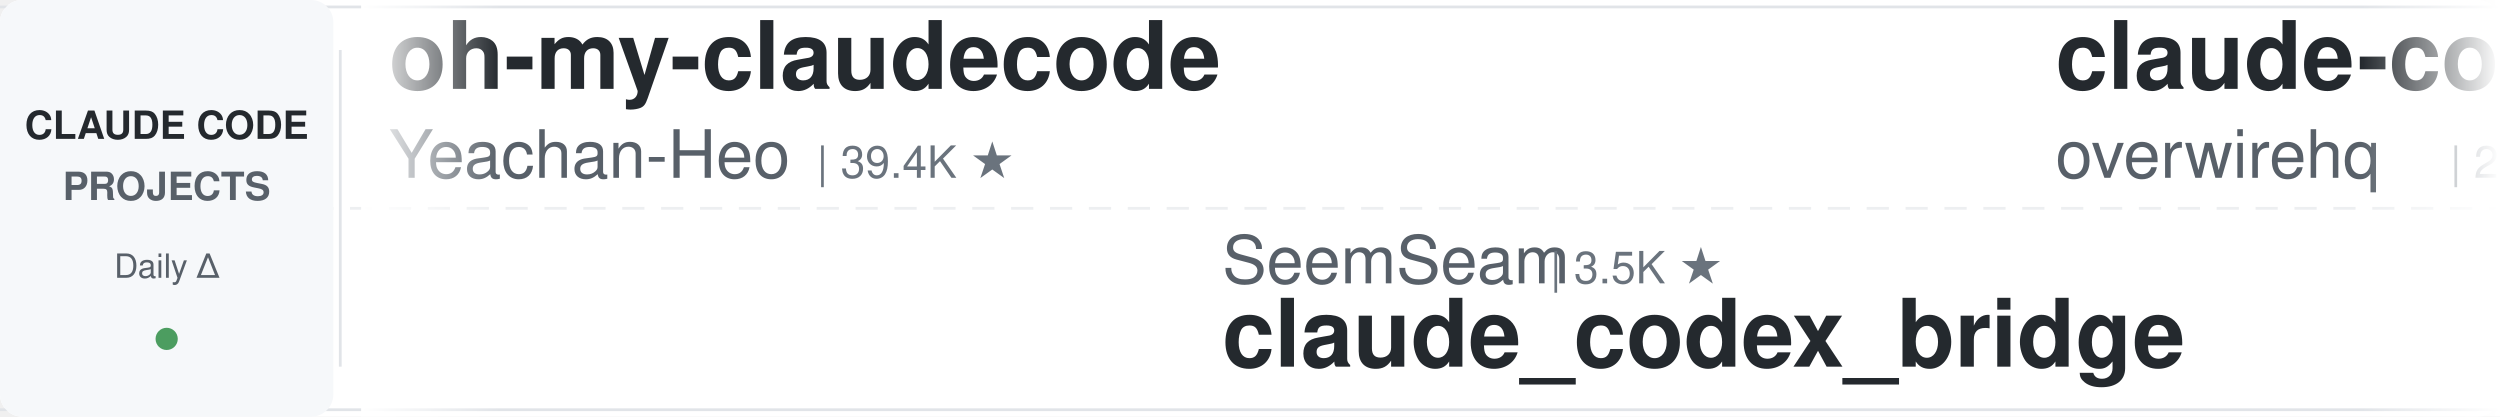
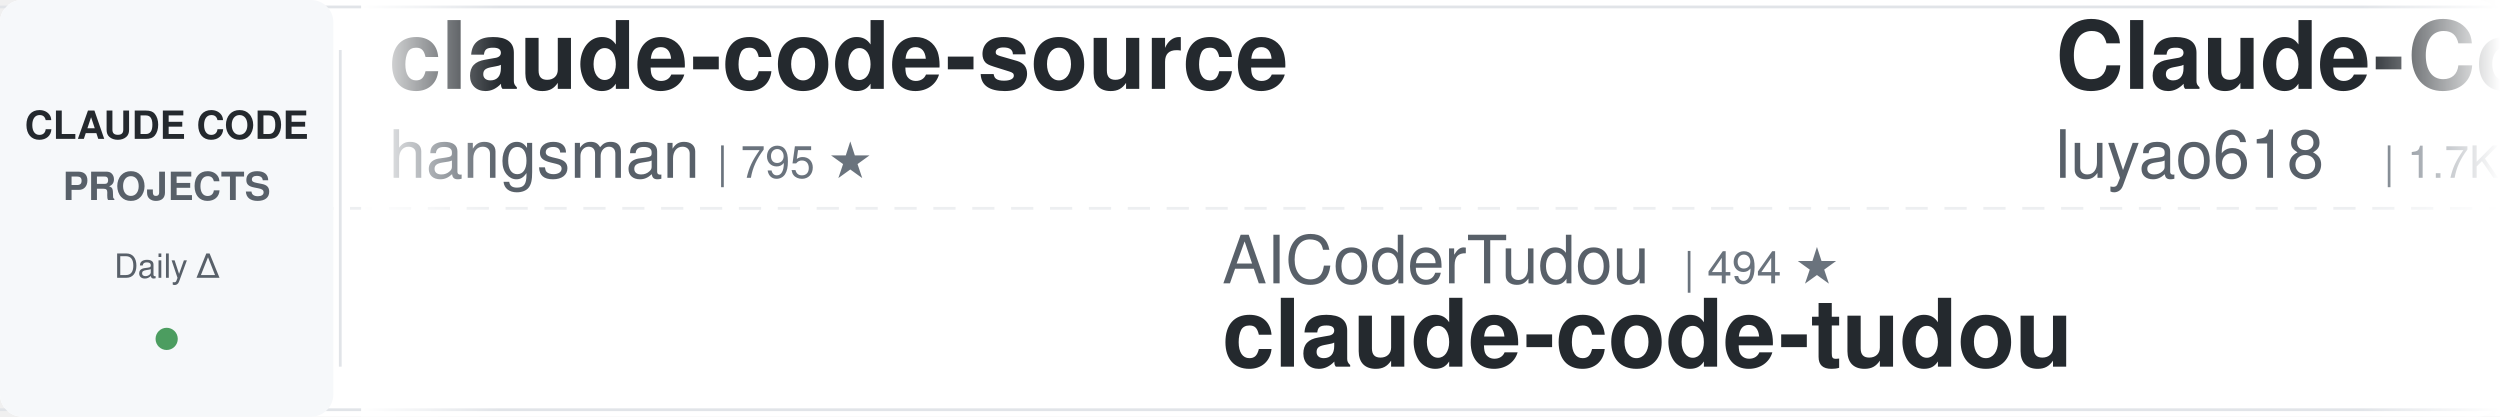
<svg xmlns="http://www.w3.org/2000/svg" width="900" height="150">
  <defs>
    <linearGradient id="leftFade" x1="0%" y1="0%" x2="100%" y2="0%">
      <stop offset="0%" style="stop-color:#ffffff;stop-opacity:1" />
      <stop offset="100%" style="stop-color:#ffffff;stop-opacity:0" />
    </linearGradient>
    <linearGradient id="rightFade" x1="0%" y1="0%" x2="100%" y2="0%">
      <stop offset="0%" style="stop-color:#ffffff;stop-opacity:0" />
      <stop offset="100%" style="stop-color:#ffffff;stop-opacity:1" />
    </linearGradient>
  </defs>
  <rect width="900" height="150" fill="#ffffff" rx="8" />
  <rect x="0" y="2" width="900" height="1" fill="#e1e4e8" />
  <rect x="0" y="147" width="900" height="1" fill="#e1e4e8" />
  <line x1="0" y1="75" x2="900" y2="75" stroke="#e1e4e8" stroke-width="1" stroke-dasharray="8 6" opacity="0.6" />
  <rect x="0" y="0" width="120" height="150" fill="#f6f8fa" rx="8" />
  <text x="60" y="50" font-family="-apple-system, BlinkMacSystemFont, 'Segoe UI', Helvetica, Arial, sans-serif" font-size="14" font-weight="600" fill="#24292e" text-anchor="middle">CLAUDE CODE</text>
  <text x="60" y="72" font-family="-apple-system, BlinkMacSystemFont, 'Segoe UI', Helvetica, Arial, sans-serif" font-size="14" font-weight="600" fill="#586069" text-anchor="middle">PROJECTS</text>
  <text x="60" y="100" font-family="-apple-system, BlinkMacSystemFont, 'Segoe UI', Helvetica, Arial, sans-serif" font-size="12" font-weight="500" fill="#586069" text-anchor="middle">Daily Δ</text>
  <circle cx="60" cy="122" r="4" fill="#22863a" opacity="0.8" />
  <rect x="122" y="18" width="1" height="114" fill="#e1e4e8" />
  <clipPath id="tickerClip">
    <rect x="130" y="0" width="770" height="150" />
  </clipPath>
  <g clip-path="url(#tickerClip)">
    <g id="tickerItems">
      <animateTransform attributeName="transform" attributeType="XML" type="translate" from="0 0" to="-3000 0" dur="54s" repeatCount="indefinite" />
      <g transform="translate(0, 0)">
-         <text x="140" y="32" font-family="-apple-system, BlinkMacSystemFont, 'Segoe UI', Helvetica, Arial, sans-serif" font-size="34" font-weight="600" fill="#24292e">oh-my-claudecode</text>
-         <text x="140" y="64" font-family="-apple-system, BlinkMacSystemFont, 'Segoe UI', Helvetica, Arial, sans-serif" font-size="24" font-weight="400" fill="#586069">Yeachan-Heo</text>
-         <text x="294" y="64" font-family="-apple-system, BlinkMacSystemFont, 'Segoe UI', Helvetica, Arial, sans-serif" font-size="16" font-weight="500" fill="#6a737d">| 39.4K ★</text>
+         <text x="140" y="32" font-family="-apple-system, BlinkMacSystemFont, 'Segoe UI', Helvetica, Arial, sans-serif" font-size="34" font-weight="600" fill="#24292e">claude-code-source</text>
+         <text x="140" y="64" font-family="-apple-system, BlinkMacSystemFont, 'Segoe UI', Helvetica, Arial, sans-serif" font-size="24" font-weight="400" fill="#586069">hangsman</text>
+         <text x="258" y="64" font-family="-apple-system, BlinkMacSystemFont, 'Segoe UI', Helvetica, Arial, sans-serif" font-size="16" font-weight="500" fill="#6a737d">| 795 ★</text>
      </g>
      <g transform="translate(300, 0)">
-         <text x="140" y="102" font-family="-apple-system, BlinkMacSystemFont, 'Segoe UI', Helvetica, Arial, sans-serif" font-size="24" font-weight="400" fill="#586069">SeemSeam</text>
-         <text x="258" y="102" font-family="-apple-system, BlinkMacSystemFont, 'Segoe UI', Helvetica, Arial, sans-serif" font-size="16" font-weight="500" fill="#6a737d">| 3.5K ★</text>
-         <text x="140" y="132" font-family="-apple-system, BlinkMacSystemFont, 'Segoe UI', Helvetica, Arial, sans-serif" font-size="34" font-weight="600" fill="#24292e">claude_codex_bridge</text>
+         <text x="140" y="102" font-family="-apple-system, BlinkMacSystemFont, 'Segoe UI', Helvetica, Arial, sans-serif" font-size="24" font-weight="400" fill="#586069">AICoderTudou</text>
+         <text x="306" y="102" font-family="-apple-system, BlinkMacSystemFont, 'Segoe UI', Helvetica, Arial, sans-serif" font-size="16" font-weight="500" fill="#6a737d">| 494 ★</text>
+         <text x="140" y="132" font-family="-apple-system, BlinkMacSystemFont, 'Segoe UI', Helvetica, Arial, sans-serif" font-size="34" font-weight="600" fill="#24292e">claude-code-tudou</text>
      </g>
      <g transform="translate(600, 0)">
-         <text x="140" y="32" font-family="-apple-system, BlinkMacSystemFont, 'Segoe UI', Helvetica, Arial, sans-serif" font-size="34" font-weight="600" fill="#24292e">claude-code-telegram</text>
-         <text x="140" y="64" font-family="-apple-system, BlinkMacSystemFont, 'Segoe UI', Helvetica, Arial, sans-serif" font-size="24" font-weight="400" fill="#586069">overwirehq</text>
-         <text x="282" y="64" font-family="-apple-system, BlinkMacSystemFont, 'Segoe UI', Helvetica, Arial, sans-serif" font-size="16" font-weight="500" fill="#6a737d">| 2.8K ★</text>
+         <text x="140" y="32" font-family="-apple-system, BlinkMacSystemFont, 'Segoe UI', Helvetica, Arial, sans-serif" font-size="34" font-weight="600" fill="#24292e">Claude-Code-Source-Study</text>
+         <text x="140" y="64" font-family="-apple-system, BlinkMacSystemFont, 'Segoe UI', Helvetica, Arial, sans-serif" font-size="24" font-weight="400" fill="#586069">luyao618</text>
+         <text x="258" y="64" font-family="-apple-system, BlinkMacSystemFont, 'Segoe UI', Helvetica, Arial, sans-serif" font-size="16" font-weight="500" fill="#6a737d">| 1.7K ★</text>
      </g>
      <g transform="translate(900, 0)">
-         <text x="140" y="102" font-family="-apple-system, BlinkMacSystemFont, 'Segoe UI', Helvetica, Arial, sans-serif" font-size="24" font-weight="400" fill="#586069">farion1231</text>
-         <text x="282" y="102" font-family="-apple-system, BlinkMacSystemFont, 'Segoe UI', Helvetica, Arial, sans-serif" font-size="16" font-weight="500" fill="#6a737d">| 137.0K ★</text>
-         <text x="140" y="132" font-family="-apple-system, BlinkMacSystemFont, 'Segoe UI', Helvetica, Arial, sans-serif" font-size="34" font-weight="600" fill="#24292e">cc-switch</text>
+         <text x="140" y="102" font-family="-apple-system, BlinkMacSystemFont, 'Segoe UI', Helvetica, Arial, sans-serif" font-size="24" font-weight="400" fill="#586069">Piebald-AI</text>
+         <text x="282" y="102" font-family="-apple-system, BlinkMacSystemFont, 'Segoe UI', Helvetica, Arial, sans-serif" font-size="16" font-weight="500" fill="#6a737d">| 12.8K ★</text>
+         <text x="140" y="132" font-family="-apple-system, BlinkMacSystemFont, 'Segoe UI', Helvetica, Arial, sans-serif" font-size="34" font-weight="600" fill="#24292e">claude-code-system-promp...</text>
      </g>
      <g transform="translate(1200, 0)">
-         <text x="140" y="32" font-family="-apple-system, BlinkMacSystemFont, 'Segoe UI', Helvetica, Arial, sans-serif" font-size="34" font-weight="600" fill="#24292e">Open-ClaudeCode</text>
-         <text x="140" y="64" font-family="-apple-system, BlinkMacSystemFont, 'Segoe UI', Helvetica, Arial, sans-serif" font-size="24" font-weight="400" fill="#586069">LING71671</text>
-         <text x="270" y="64" font-family="-apple-system, BlinkMacSystemFont, 'Segoe UI', Helvetica, Arial, sans-serif" font-size="16" font-weight="500" fill="#6a737d">| 958 ★</text>
+         <text x="140" y="32" font-family="-apple-system, BlinkMacSystemFont, 'Segoe UI', Helvetica, Arial, sans-serif" font-size="34" font-weight="600" fill="#24292e">Dive-into-Claude-Code</text>
+         <text x="140" y="64" font-family="-apple-system, BlinkMacSystemFont, 'Segoe UI', Helvetica, Arial, sans-serif" font-size="24" font-weight="400" fill="#586069">VILA-Lab</text>
+         <text x="258" y="64" font-family="-apple-system, BlinkMacSystemFont, 'Segoe UI', Helvetica, Arial, sans-serif" font-size="16" font-weight="500" fill="#6a737d">| 2.1K ★</text>
      </g>
      <g transform="translate(1500, 0)">
-         <text x="140" y="102" font-family="-apple-system, BlinkMacSystemFont, 'Segoe UI', Helvetica, Arial, sans-serif" font-size="24" font-weight="400" fill="#586069">WorldFlowAI</text>
-         <text x="294" y="102" font-family="-apple-system, BlinkMacSystemFont, 'Segoe UI', Helvetica, Arial, sans-serif" font-size="16" font-weight="500" fill="#6a737d">| 3.6K ★</text>
-         <text x="140" y="132" font-family="-apple-system, BlinkMacSystemFont, 'Segoe UI', Helvetica, Arial, sans-serif" font-size="34" font-weight="600" fill="#24292e">everything-claude-code</text>
+         <text x="140" y="102" font-family="-apple-system, BlinkMacSystemFont, 'Segoe UI', Helvetica, Arial, sans-serif" font-size="24" font-weight="400" fill="#586069">wanshuiyin</text>
+         <text x="282" y="102" font-family="-apple-system, BlinkMacSystemFont, 'Segoe UI', Helvetica, Arial, sans-serif" font-size="16" font-weight="500" fill="#6a737d">| 16.7K ★</text>
+         <text x="140" y="132" font-family="-apple-system, BlinkMacSystemFont, 'Segoe UI', Helvetica, Arial, sans-serif" font-size="34" font-weight="600" fill="#24292e">Auto-claude-code-researc...</text>
      </g>
      <g transform="translate(1800, 0)">
-         <text x="140" y="32" font-family="-apple-system, BlinkMacSystemFont, 'Segoe UI', Helvetica, Arial, sans-serif" font-size="34" font-weight="600" fill="#24292e">ralph-claude-code</text>
-         <text x="140" y="64" font-family="-apple-system, BlinkMacSystemFont, 'Segoe UI', Helvetica, Arial, sans-serif" font-size="24" font-weight="400" fill="#586069">frankbria</text>
-         <text x="270" y="64" font-family="-apple-system, BlinkMacSystemFont, 'Segoe UI', Helvetica, Arial, sans-serif" font-size="16" font-weight="500" fill="#6a737d">| 9.6K ★</text>
+         <text x="140" y="32" font-family="-apple-system, BlinkMacSystemFont, 'Segoe UI', Helvetica, Arial, sans-serif" font-size="34" font-weight="600" fill="#24292e">ECC</text>
+         <text x="140" y="64" font-family="-apple-system, BlinkMacSystemFont, 'Segoe UI', Helvetica, Arial, sans-serif" font-size="24" font-weight="400" fill="#586069">affaan-m</text>
+         <text x="258" y="64" font-family="-apple-system, BlinkMacSystemFont, 'Segoe UI', Helvetica, Arial, sans-serif" font-size="16" font-weight="500" fill="#6a737d">| 267.8K ★</text>
      </g>
      <g transform="translate(2100, 0)">
-         <text x="140" y="102" font-family="-apple-system, BlinkMacSystemFont, 'Segoe UI', Helvetica, Arial, sans-serif" font-size="24" font-weight="400" fill="#586069">Alishahryar1</text>
-         <text x="306" y="102" font-family="-apple-system, BlinkMacSystemFont, 'Segoe UI', Helvetica, Arial, sans-serif" font-size="16" font-weight="500" fill="#6a737d">| 56.0K ★</text>
-         <text x="140" y="132" font-family="-apple-system, BlinkMacSystemFont, 'Segoe UI', Helvetica, Arial, sans-serif" font-size="34" font-weight="600" fill="#24292e">free-claude-code</text>
+         <text x="140" y="102" font-family="-apple-system, BlinkMacSystemFont, 'Segoe UI', Helvetica, Arial, sans-serif" font-size="24" font-weight="400" fill="#586069">overwirehq</text>
+         <text x="282" y="102" font-family="-apple-system, BlinkMacSystemFont, 'Segoe UI', Helvetica, Arial, sans-serif" font-size="16" font-weight="500" fill="#6a737d">| 2.8K ★</text>
+         <text x="140" y="132" font-family="-apple-system, BlinkMacSystemFont, 'Segoe UI', Helvetica, Arial, sans-serif" font-size="34" font-weight="600" fill="#24292e">claude-code-telegram</text>
      </g>
      <g transform="translate(2400, 0)">
-         <text x="140" y="32" font-family="-apple-system, BlinkMacSystemFont, 'Segoe UI', Helvetica, Arial, sans-serif" font-size="34" font-weight="600" fill="#24292e">ClaudeCodeAgents</text>
-         <text x="140" y="64" font-family="-apple-system, BlinkMacSystemFont, 'Segoe UI', Helvetica, Arial, sans-serif" font-size="24" font-weight="400" fill="#586069">darcyegb</text>
-         <text x="258" y="64" font-family="-apple-system, BlinkMacSystemFont, 'Segoe UI', Helvetica, Arial, sans-serif" font-size="16" font-weight="500" fill="#6a737d">| 768 ★</text>
+         <text x="140" y="32" font-family="-apple-system, BlinkMacSystemFont, 'Segoe UI', Helvetica, Arial, sans-serif" font-size="34" font-weight="600" fill="#24292e">claude-code-engineering</text>
+         <text x="140" y="64" font-family="-apple-system, BlinkMacSystemFont, 'Segoe UI', Helvetica, Arial, sans-serif" font-size="24" font-weight="400" fill="#586069">huangjia2019</text>
+         <text x="306" y="64" font-family="-apple-system, BlinkMacSystemFont, 'Segoe UI', Helvetica, Arial, sans-serif" font-size="16" font-weight="500" fill="#6a737d">| 1.1K ★</text>
      </g>
      <g transform="translate(2700, 0)">
-         <text x="140" y="102" font-family="-apple-system, BlinkMacSystemFont, 'Segoe UI', Helvetica, Arial, sans-serif" font-size="24" font-weight="400" fill="#586069">liuup</text>
-         <text x="222" y="102" font-family="-apple-system, BlinkMacSystemFont, 'Segoe UI', Helvetica, Arial, sans-serif" font-size="16" font-weight="500" fill="#6a737d">| 4.0K ★</text>
-         <text x="140" y="132" font-family="-apple-system, BlinkMacSystemFont, 'Segoe UI', Helvetica, Arial, sans-serif" font-size="34" font-weight="600" fill="#24292e">claude-code-analysis</text>
+         <text x="140" y="102" font-family="-apple-system, BlinkMacSystemFont, 'Segoe UI', Helvetica, Arial, sans-serif" font-size="24" font-weight="400" fill="#586069">feiskyer</text>
+         <text x="258" y="102" font-family="-apple-system, BlinkMacSystemFont, 'Segoe UI', Helvetica, Arial, sans-serif" font-size="16" font-weight="500" fill="#6a737d">| 1.7K ★</text>
+         <text x="140" y="132" font-family="-apple-system, BlinkMacSystemFont, 'Segoe UI', Helvetica, Arial, sans-serif" font-size="34" font-weight="600" fill="#24292e">claude-code-settings</text>
      </g>
      <g transform="translate(3000, 0)">
-         <text x="140" y="32" font-family="-apple-system, BlinkMacSystemFont, 'Segoe UI', Helvetica, Arial, sans-serif" font-size="34" font-weight="600" fill="#24292e">oh-my-claudecode</text>
-         <text x="140" y="64" font-family="-apple-system, BlinkMacSystemFont, 'Segoe UI', Helvetica, Arial, sans-serif" font-size="24" font-weight="400" fill="#586069">Yeachan-Heo</text>
-         <text x="294" y="64" font-family="-apple-system, BlinkMacSystemFont, 'Segoe UI', Helvetica, Arial, sans-serif" font-size="16" font-weight="500" fill="#6a737d">| 39.4K ★</text>
+         <text x="140" y="32" font-family="-apple-system, BlinkMacSystemFont, 'Segoe UI', Helvetica, Arial, sans-serif" font-size="34" font-weight="600" fill="#24292e">claude-code-source</text>
+         <text x="140" y="64" font-family="-apple-system, BlinkMacSystemFont, 'Segoe UI', Helvetica, Arial, sans-serif" font-size="24" font-weight="400" fill="#586069">hangsman</text>
+         <text x="258" y="64" font-family="-apple-system, BlinkMacSystemFont, 'Segoe UI', Helvetica, Arial, sans-serif" font-size="16" font-weight="500" fill="#6a737d">| 795 ★</text>
      </g>
      <g transform="translate(3300, 0)">
-         <text x="140" y="102" font-family="-apple-system, BlinkMacSystemFont, 'Segoe UI', Helvetica, Arial, sans-serif" font-size="24" font-weight="400" fill="#586069">SeemSeam</text>
-         <text x="258" y="102" font-family="-apple-system, BlinkMacSystemFont, 'Segoe UI', Helvetica, Arial, sans-serif" font-size="16" font-weight="500" fill="#6a737d">| 3.5K ★</text>
-         <text x="140" y="132" font-family="-apple-system, BlinkMacSystemFont, 'Segoe UI', Helvetica, Arial, sans-serif" font-size="34" font-weight="600" fill="#24292e">claude_codex_bridge</text>
+         <text x="140" y="102" font-family="-apple-system, BlinkMacSystemFont, 'Segoe UI', Helvetica, Arial, sans-serif" font-size="24" font-weight="400" fill="#586069">AICoderTudou</text>
+         <text x="306" y="102" font-family="-apple-system, BlinkMacSystemFont, 'Segoe UI', Helvetica, Arial, sans-serif" font-size="16" font-weight="500" fill="#6a737d">| 494 ★</text>
+         <text x="140" y="132" font-family="-apple-system, BlinkMacSystemFont, 'Segoe UI', Helvetica, Arial, sans-serif" font-size="34" font-weight="600" fill="#24292e">claude-code-tudou</text>
      </g>
      <g transform="translate(3600, 0)">
-         <text x="140" y="32" font-family="-apple-system, BlinkMacSystemFont, 'Segoe UI', Helvetica, Arial, sans-serif" font-size="34" font-weight="600" fill="#24292e">claude-code-telegram</text>
-         <text x="140" y="64" font-family="-apple-system, BlinkMacSystemFont, 'Segoe UI', Helvetica, Arial, sans-serif" font-size="24" font-weight="400" fill="#586069">overwirehq</text>
-         <text x="282" y="64" font-family="-apple-system, BlinkMacSystemFont, 'Segoe UI', Helvetica, Arial, sans-serif" font-size="16" font-weight="500" fill="#6a737d">| 2.8K ★</text>
+         <text x="140" y="32" font-family="-apple-system, BlinkMacSystemFont, 'Segoe UI', Helvetica, Arial, sans-serif" font-size="34" font-weight="600" fill="#24292e">Claude-Code-Source-Study</text>
+         <text x="140" y="64" font-family="-apple-system, BlinkMacSystemFont, 'Segoe UI', Helvetica, Arial, sans-serif" font-size="24" font-weight="400" fill="#586069">luyao618</text>
+         <text x="258" y="64" font-family="-apple-system, BlinkMacSystemFont, 'Segoe UI', Helvetica, Arial, sans-serif" font-size="16" font-weight="500" fill="#6a737d">| 1.7K ★</text>
      </g>
      <g transform="translate(3900, 0)">
-         <text x="140" y="102" font-family="-apple-system, BlinkMacSystemFont, 'Segoe UI', Helvetica, Arial, sans-serif" font-size="24" font-weight="400" fill="#586069">farion1231</text>
-         <text x="282" y="102" font-family="-apple-system, BlinkMacSystemFont, 'Segoe UI', Helvetica, Arial, sans-serif" font-size="16" font-weight="500" fill="#6a737d">| 137.0K ★</text>
-         <text x="140" y="132" font-family="-apple-system, BlinkMacSystemFont, 'Segoe UI', Helvetica, Arial, sans-serif" font-size="34" font-weight="600" fill="#24292e">cc-switch</text>
+         <text x="140" y="102" font-family="-apple-system, BlinkMacSystemFont, 'Segoe UI', Helvetica, Arial, sans-serif" font-size="24" font-weight="400" fill="#586069">Piebald-AI</text>
+         <text x="282" y="102" font-family="-apple-system, BlinkMacSystemFont, 'Segoe UI', Helvetica, Arial, sans-serif" font-size="16" font-weight="500" fill="#6a737d">| 12.8K ★</text>
+         <text x="140" y="132" font-family="-apple-system, BlinkMacSystemFont, 'Segoe UI', Helvetica, Arial, sans-serif" font-size="34" font-weight="600" fill="#24292e">claude-code-system-promp...</text>
      </g>
    </g>
  </g>
  <rect x="130" y="0" width="50" height="150" fill="url(#leftFade)" />
  <rect x="850" y="0" width="50" height="150" fill="url(#rightFade)" />
</svg>
